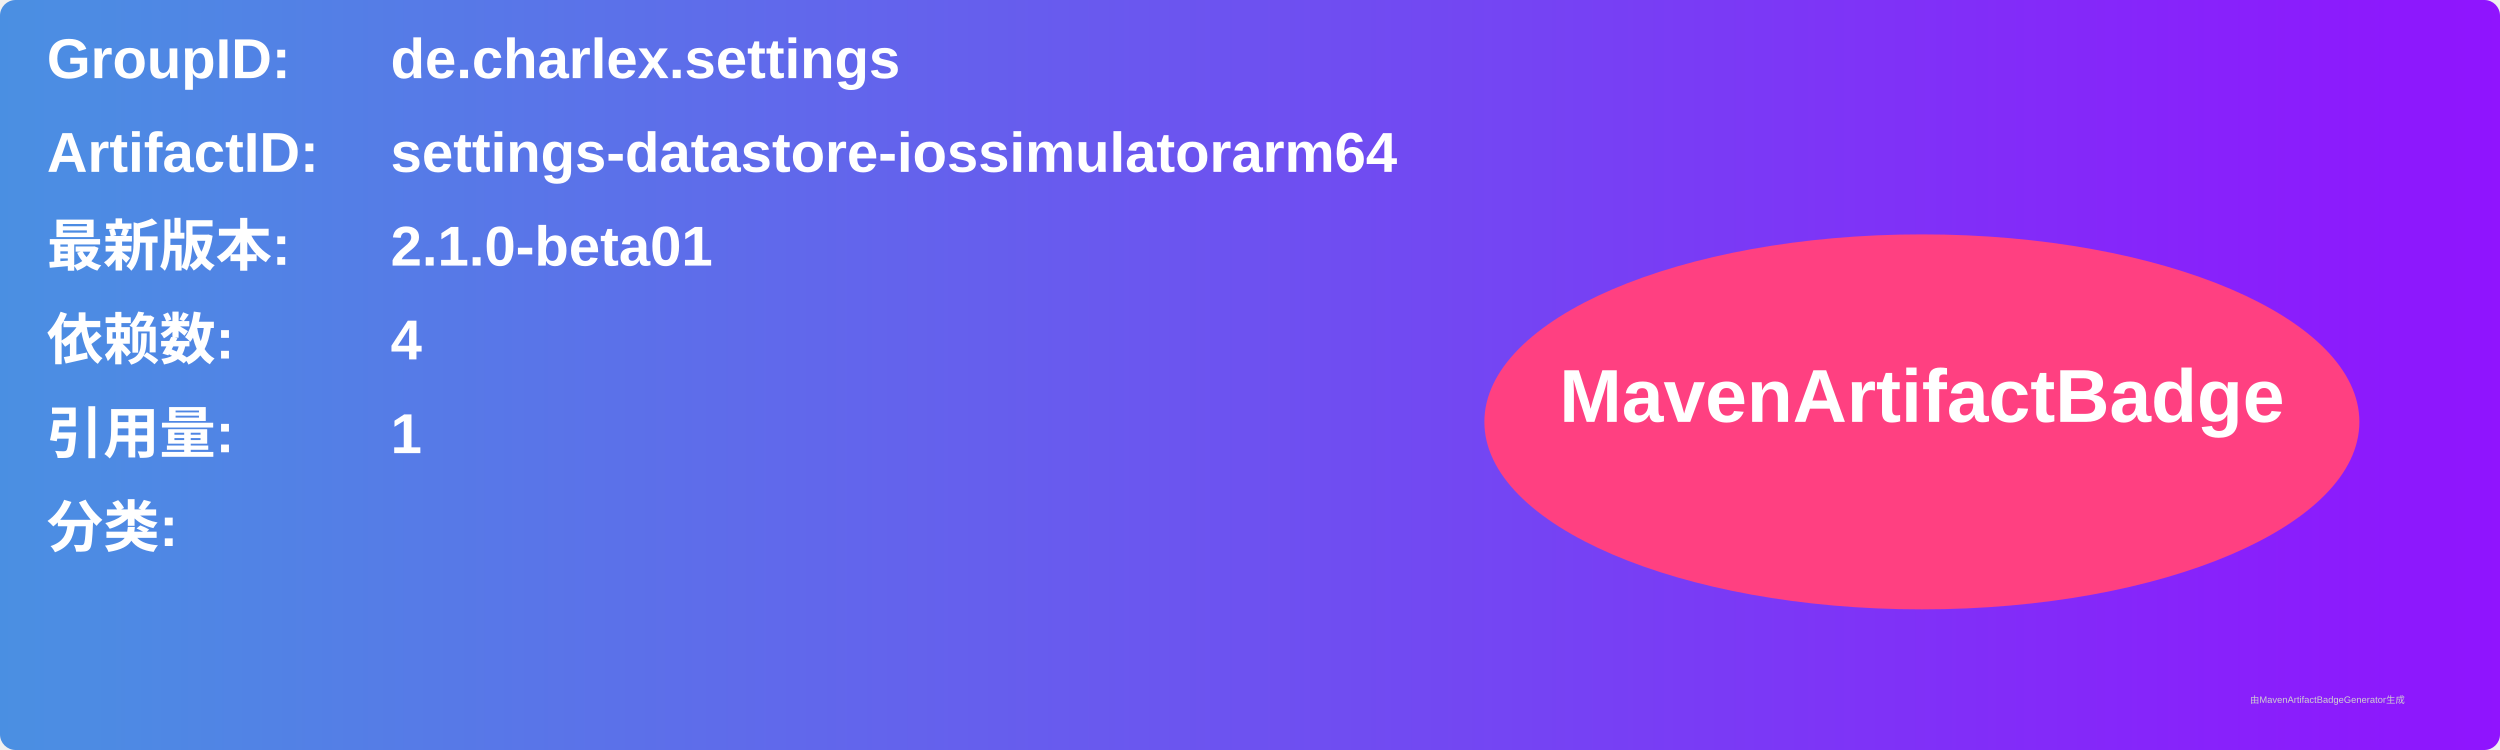
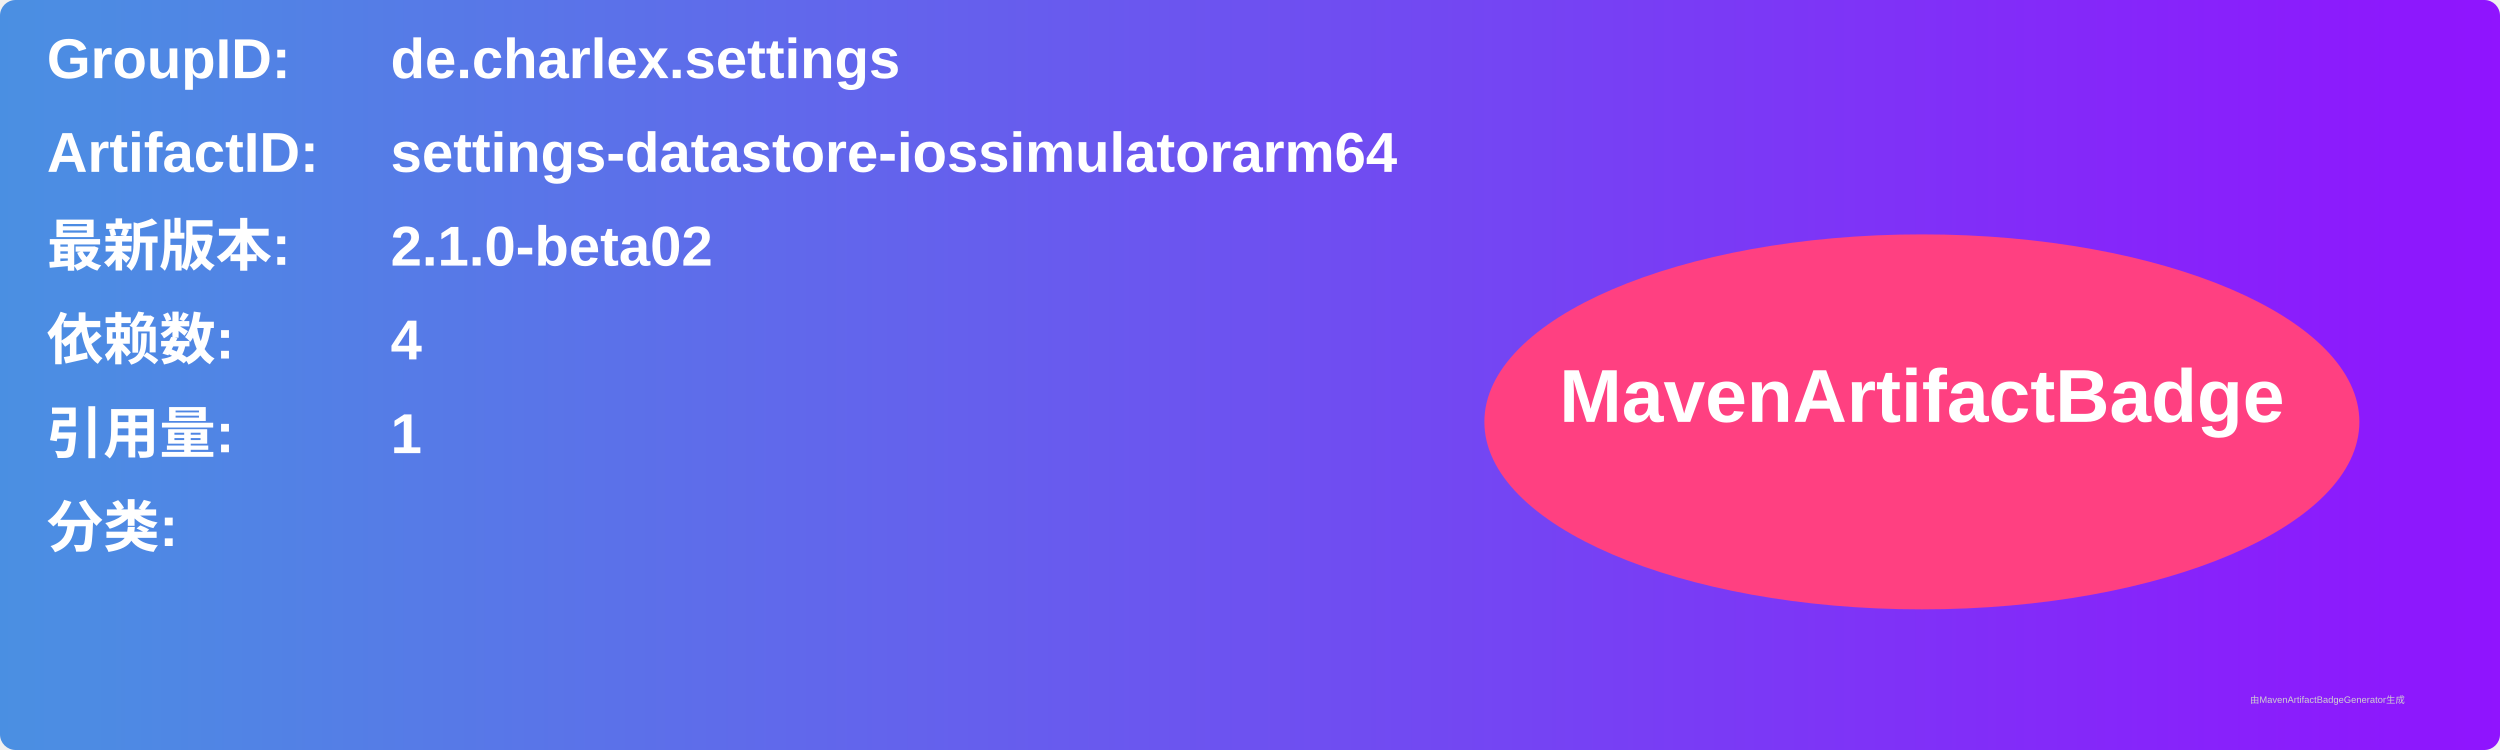
<svg xmlns="http://www.w3.org/2000/svg" width="800" height="240" viewBox="0 0 800 240">
  <linearGradient id="grad" x1="0%" y1="0%" x2="100%" y2="0%">
    <stop offset="0%" stop-color="#4a90e2" />
    <stop offset="100%" stop-color="#9013fe" />
  </linearGradient>
  <rect width="100%" height="100%" rx="5" ry="5" fill="url(#grad)" />
  <g transform="translate(15, 15)">
    <text x="0" y="10" font-family="Arial" font-size="18" fill="white" font-weight="bold" width="260">GroupID:</text>
    <text x="110" y="10" font-family="Arial" font-size="18" fill="white" font-weight="bold" width="460">de.charlex.settings</text>
    <text x="0" y="40" font-family="Arial" font-size="18" fill="white" font-weight="bold" width="260">ArtifactID:</text>
    <text x="110" y="40" font-family="Arial" font-size="18" fill="white" font-weight="bold" width="460">settings-datastore-iossimulatorarm64</text>
    <text x="0" y="70" font-family="Arial" font-size="18" fill="white" font-weight="bold">最新版本:</text>
    <text x="110" y="70" font-family="Arial" font-size="18" fill="white" font-weight="bold">
-       <tspan font-weight="bold">2.1.0-beta01</tspan>
+       <tspan font-weight="bold">2.1.0-beta02</tspan>
    </text>
    <text x="0" y="100" font-family="Arial" font-size="18" fill="white" font-weight="bold">依赖数: </text>
    <text x="110" y="100" font-family="Arial" font-size="18" fill="white">
      <tspan font-weight="bold">4</tspan>
    </text>
    <text x="0" y="130" font-family="Arial" font-size="18" fill="white" font-weight="bold">引用量: </text>
    <text x="110" y="130" font-family="Arial" font-size="18" fill="white">
      <tspan font-weight="bold">1</tspan>
    </text>
    <text x="0" y="160" font-family="Arial" font-size="18" fill="white" font-weight="bold">分类:</text>
    <text x="10" y="190" font-family="Arial" font-size="10" fill="white">
      <tspan font-weight="bold" />
    </text>
    <ellipse cx="600" cy="120" rx="140" ry="60" fill="#ff4081" />
    <text x="600" y="120" text-anchor="middle" font-family="Arial" font-size="24" fill="white" font-weight="bold">MavenArtifactBadge</text>
  </g>
  <text x="720" y="225" font-family="Arial" font-size="3" fill="#d0d0d0">由MavenArtifactBadgeGenerator生成</text>
</svg>
